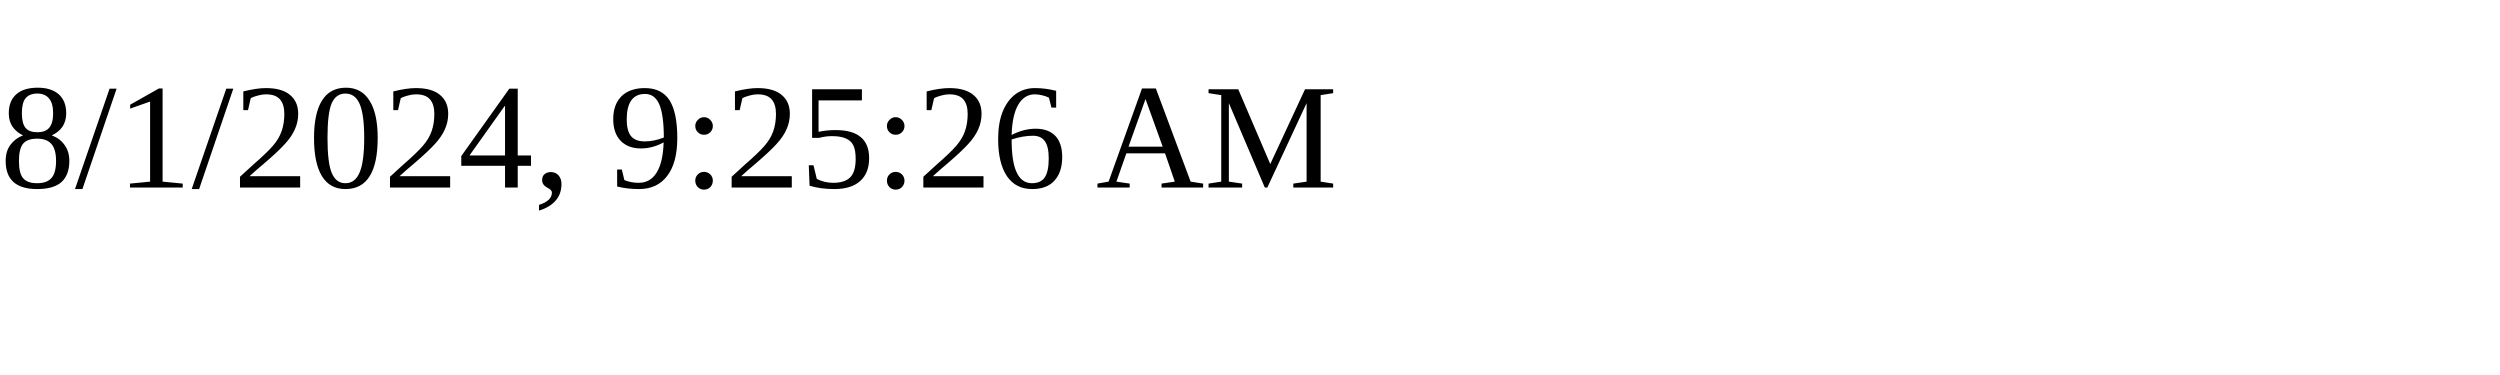
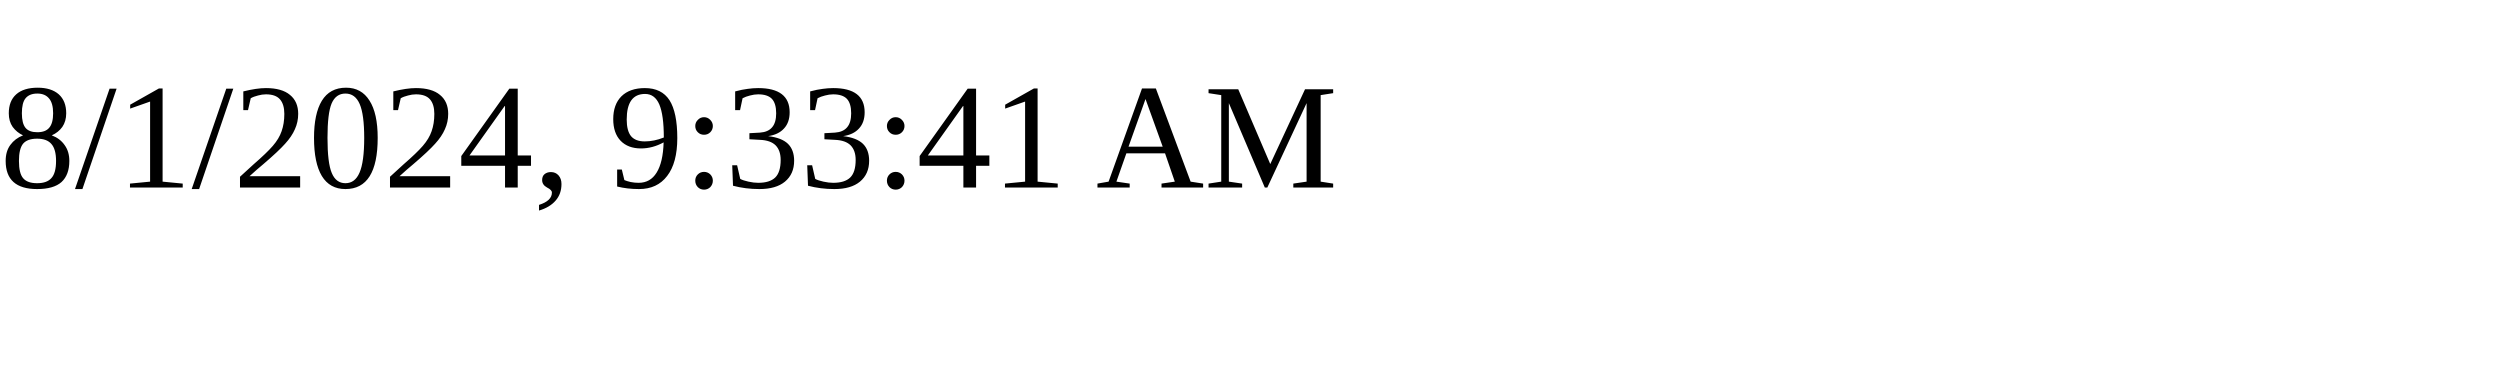
<svg xmlns="http://www.w3.org/2000/svg" height="30" width="200">
-   <text x="0" y="15">8/1/2024, 9:25:26 AM</text>
+   <text x="0" y="15">8/1/2024, 9:33:41 AM</text>
</svg>
